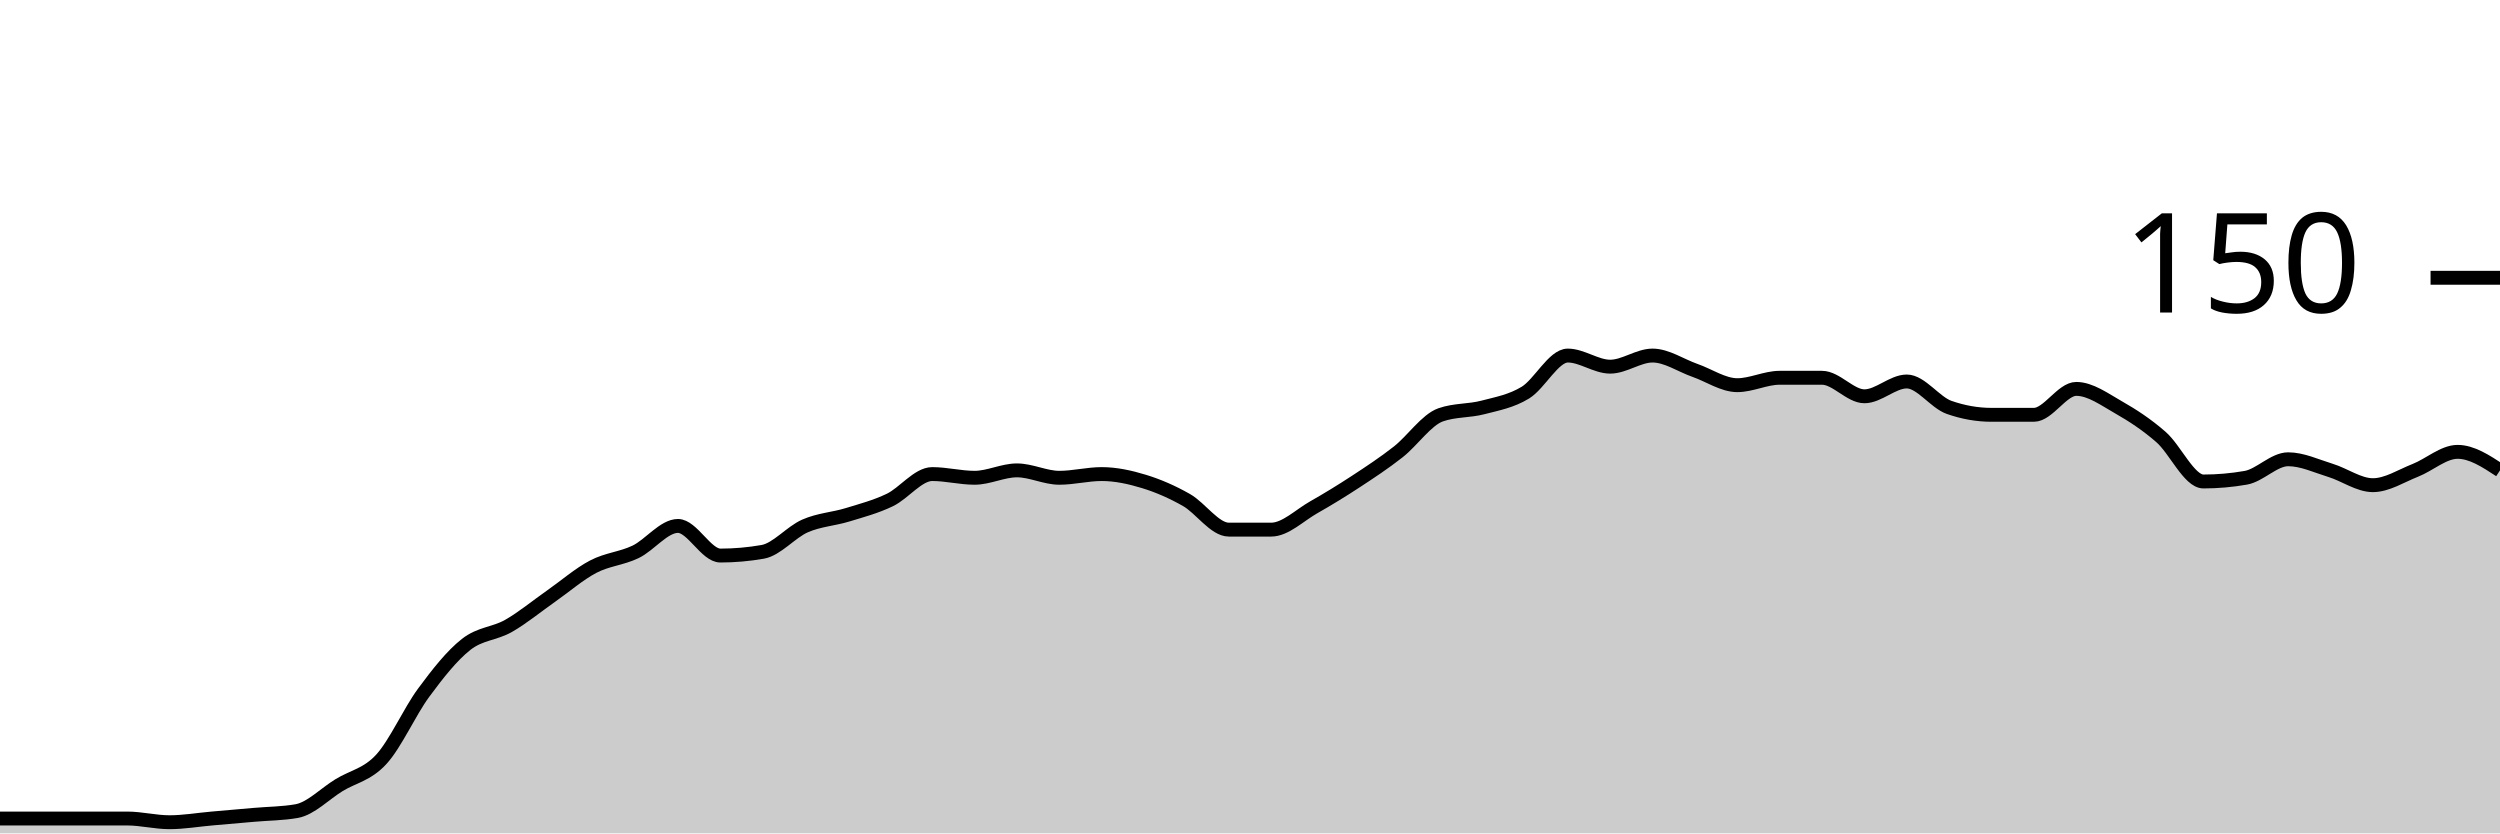
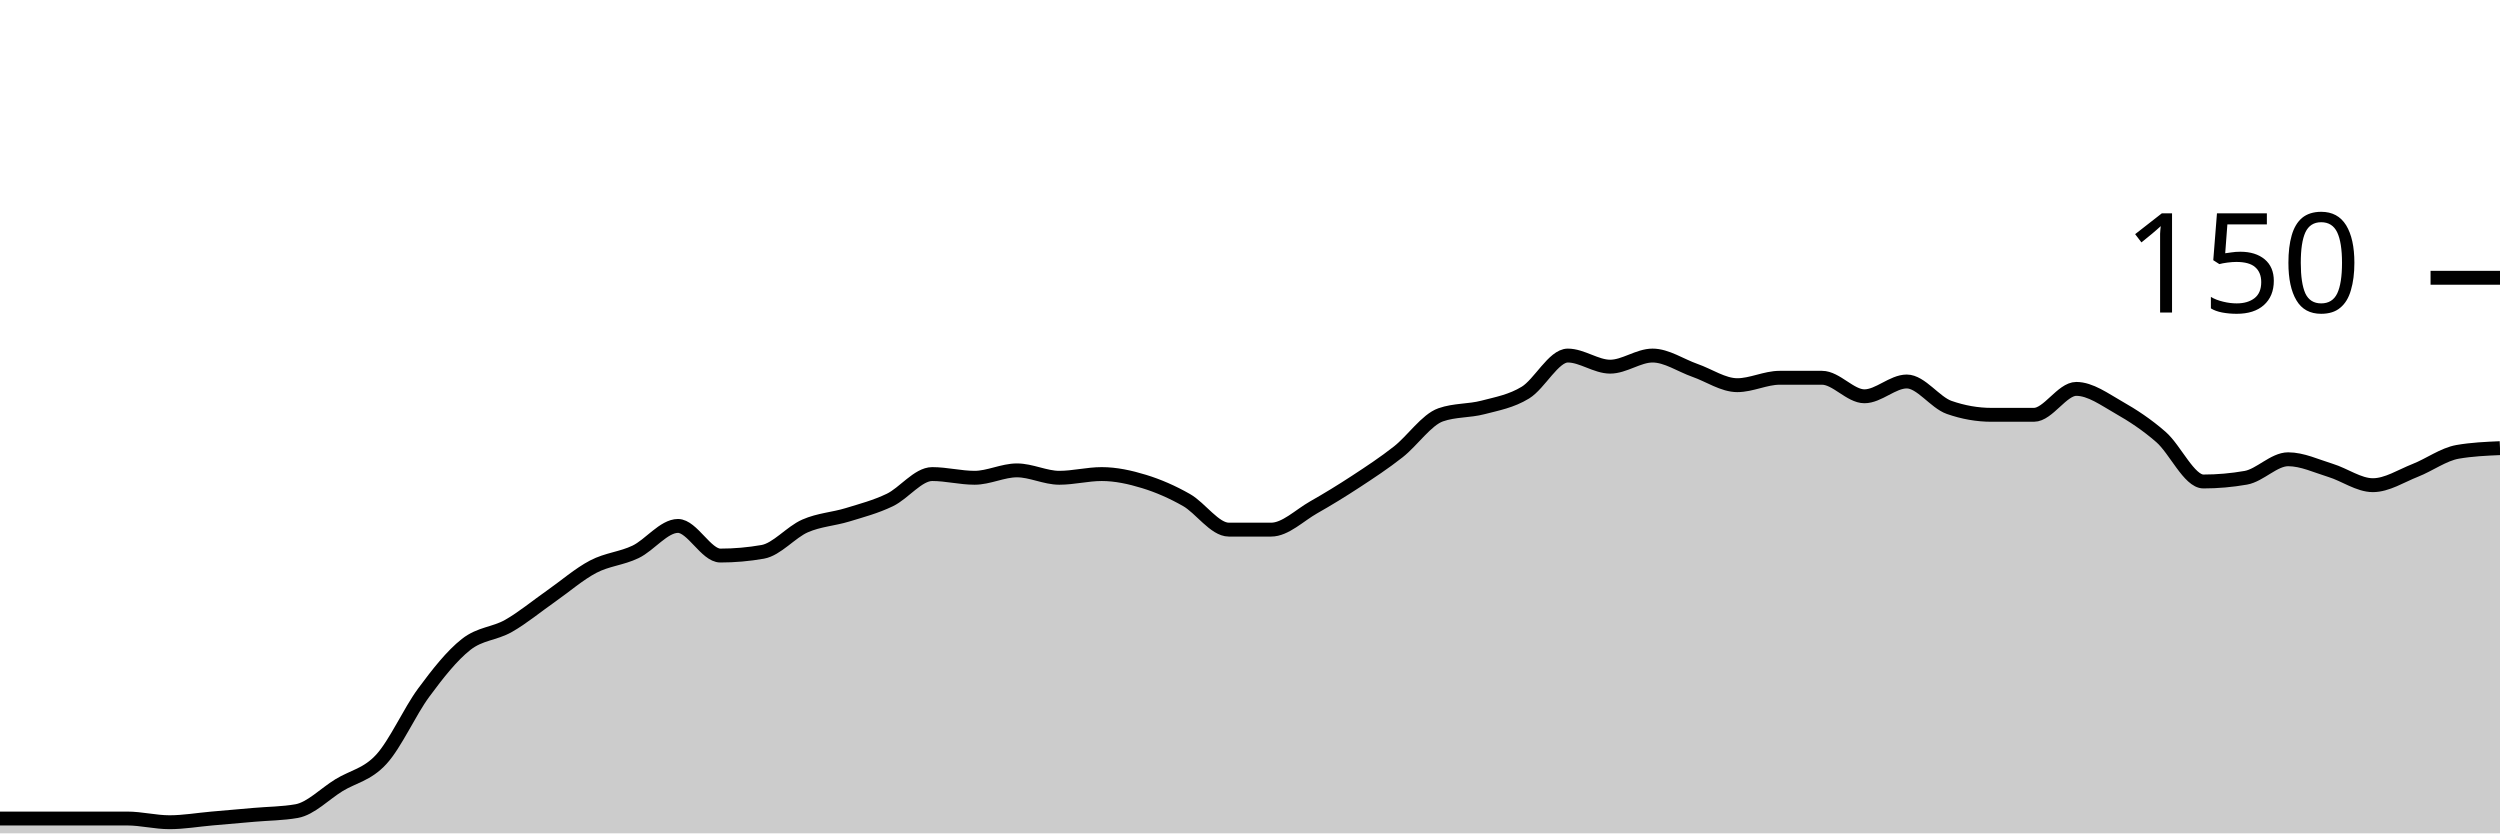
<svg xmlns="http://www.w3.org/2000/svg" viewBox="0 0 180 60">
  <g transform="translate(0,20)">
-     <path class="area" fill="rgba(0, 0, 0, 0.2)" d="M0,38.933C1.017,38.933,2.034,38.933,3.051,38.933C4.068,38.933,5.085,38.933,6.102,38.933C7.119,38.933,8.136,38.933,9.153,38.933C10.169,38.933,11.186,39.2,12.203,39.2C13.22,39.2,14.237,39.022,15.254,38.933C16.271,38.844,17.288,38.756,18.305,38.667C19.322,38.578,20.339,38.578,21.356,38.4C22.373,38.222,23.39,37.156,24.407,36.533C25.424,35.911,26.441,35.778,27.458,34.667C28.475,33.556,29.492,31.244,30.508,29.867C31.525,28.489,32.542,27.2,33.559,26.4C34.576,25.6,35.593,25.644,36.61,25.067C37.627,24.489,38.644,23.644,39.661,22.933C40.678,22.222,41.695,21.333,42.712,20.8C43.729,20.267,44.746,20.222,45.763,19.733C46.78,19.244,47.797,17.867,48.814,17.867C49.831,17.867,50.847,20,51.864,20C52.881,20,53.898,19.911,54.915,19.733C55.932,19.556,56.949,18.311,57.966,17.867C58.983,17.422,60,17.378,61.017,17.067C62.034,16.756,63.051,16.489,64.068,16C65.085,15.511,66.102,14.133,67.119,14.133C68.136,14.133,69.153,14.4,70.169,14.4C71.186,14.4,72.203,13.867,73.22,13.867C74.237,13.867,75.254,14.4,76.271,14.4C77.288,14.4,78.305,14.133,79.322,14.133C80.339,14.133,81.356,14.356,82.373,14.667C83.39,14.978,84.407,15.422,85.424,16C86.441,16.578,87.458,18.133,88.475,18.133C89.492,18.133,90.508,18.133,91.525,18.133C92.542,18.133,93.559,17.111,94.576,16.533C95.593,15.956,96.61,15.333,97.627,14.667C98.644,14,99.661,13.333,100.678,12.533C101.695,11.733,102.712,10.222,103.729,9.867C104.746,9.511,105.763,9.6,106.78,9.333C107.797,9.067,108.814,8.889,109.831,8.267C110.847,7.644,111.864,5.6,112.881,5.6C113.898,5.6,114.915,6.4,115.932,6.4C116.949,6.4,117.966,5.6,118.983,5.6C120,5.6,121.017,6.311,122.034,6.667C123.051,7.022,124.068,7.733,125.085,7.733C126.102,7.733,127.119,7.2,128.136,7.2C129.153,7.2,130.169,7.2,131.186,7.2C132.203,7.2,133.22,8.533,134.237,8.533C135.254,8.533,136.271,7.467,137.288,7.467C138.305,7.467,139.322,8.978,140.339,9.333C141.356,9.689,142.373,9.867,143.39,9.867C144.407,9.867,145.424,9.867,146.441,9.867C147.458,9.867,148.475,8,149.492,8C150.508,8,151.525,8.756,152.542,9.333C153.559,9.911,154.576,10.578,155.593,11.467C156.61,12.356,157.627,14.667,158.644,14.667C159.661,14.667,160.678,14.578,161.695,14.4C162.712,14.222,163.729,13.067,164.746,13.067C165.763,13.067,166.78,13.556,167.797,13.867C168.814,14.178,169.831,14.933,170.847,14.933C171.864,14.933,172.881,14.267,173.898,13.867C174.915,13.467,175.932,12.533,176.949,12.533C177.966,12.533,178.983,13.2,180,13.867L180,40C178.983,40,177.966,40,176.949,40C175.932,40,174.915,40,173.898,40C172.881,40,171.864,40,170.847,40C169.831,40,168.814,40,167.797,40C166.78,40,165.763,40,164.746,40C163.729,40,162.712,40,161.695,40C160.678,40,159.661,40,158.644,40C157.627,40,156.61,40,155.593,40C154.576,40,153.559,40,152.542,40C151.525,40,150.508,40,149.492,40C148.475,40,147.458,40,146.441,40C145.424,40,144.407,40,143.39,40C142.373,40,141.356,40,140.339,40C139.322,40,138.305,40,137.288,40C136.271,40,135.254,40,134.237,40C133.22,40,132.203,40,131.186,40C130.169,40,129.153,40,128.136,40C127.119,40,126.102,40,125.085,40C124.068,40,123.051,40,122.034,40C121.017,40,120,40,118.983,40C117.966,40,116.949,40,115.932,40C114.915,40,113.898,40,112.881,40C111.864,40,110.847,40,109.831,40C108.814,40,107.797,40,106.78,40C105.763,40,104.746,40,103.729,40C102.712,40,101.695,40,100.678,40C99.661,40,98.644,40,97.627,40C96.61,40,95.593,40,94.576,40C93.559,40,92.542,40,91.525,40C90.508,40,89.492,40,88.475,40C87.458,40,86.441,40,85.424,40C84.407,40,83.39,40,82.373,40C81.356,40,80.339,40,79.322,40C78.305,40,77.288,40,76.271,40C75.254,40,74.237,40,73.22,40C72.203,40,71.186,40,70.169,40C69.153,40,68.136,40,67.119,40C66.102,40,65.085,40,64.068,40C63.051,40,62.034,40,61.017,40C60,40,58.983,40,57.966,40C56.949,40,55.932,40,54.915,40C53.898,40,52.881,40,51.864,40C50.847,40,49.831,40,48.814,40C47.797,40,46.78,40,45.763,40C44.746,40,43.729,40,42.712,40C41.695,40,40.678,40,39.661,40C38.644,40,37.627,40,36.61,40C35.593,40,34.576,40,33.559,40C32.542,40,31.525,40,30.508,40C29.492,40,28.475,40,27.458,40C26.441,40,25.424,40,24.407,40C23.39,40,22.373,40,21.356,40C20.339,40,19.322,40,18.305,40C17.288,40,16.271,40,15.254,40C14.237,40,13.22,40,12.203,40C11.186,40,10.169,40,9.153,40C8.136,40,7.119,40,6.102,40C5.085,40,4.068,40,3.051,40C2.034,40,1.017,40,0,40Z" />
-     <path class="line" stroke="black" fill="none" d="M0,38.933C1.017,38.933,2.034,38.933,3.051,38.933C4.068,38.933,5.085,38.933,6.102,38.933C7.119,38.933,8.136,38.933,9.153,38.933C10.169,38.933,11.186,39.2,12.203,39.2C13.22,39.2,14.237,39.022,15.254,38.933C16.271,38.844,17.288,38.756,18.305,38.667C19.322,38.578,20.339,38.578,21.356,38.4C22.373,38.222,23.39,37.156,24.407,36.533C25.424,35.911,26.441,35.778,27.458,34.667C28.475,33.556,29.492,31.244,30.508,29.867C31.525,28.489,32.542,27.2,33.559,26.4C34.576,25.6,35.593,25.644,36.61,25.067C37.627,24.489,38.644,23.644,39.661,22.933C40.678,22.222,41.695,21.333,42.712,20.8C43.729,20.267,44.746,20.222,45.763,19.733C46.78,19.244,47.797,17.867,48.814,17.867C49.831,17.867,50.847,20,51.864,20C52.881,20,53.898,19.911,54.915,19.733C55.932,19.556,56.949,18.311,57.966,17.867C58.983,17.422,60,17.378,61.017,17.067C62.034,16.756,63.051,16.489,64.068,16C65.085,15.511,66.102,14.133,67.119,14.133C68.136,14.133,69.153,14.4,70.169,14.4C71.186,14.4,72.203,13.867,73.22,13.867C74.237,13.867,75.254,14.4,76.271,14.4C77.288,14.4,78.305,14.133,79.322,14.133C80.339,14.133,81.356,14.356,82.373,14.667C83.39,14.978,84.407,15.422,85.424,16C86.441,16.578,87.458,18.133,88.475,18.133C89.492,18.133,90.508,18.133,91.525,18.133C92.542,18.133,93.559,17.111,94.576,16.533C95.593,15.956,96.61,15.333,97.627,14.667C98.644,14,99.661,13.333,100.678,12.533C101.695,11.733,102.712,10.222,103.729,9.867C104.746,9.511,105.763,9.6,106.78,9.333C107.797,9.067,108.814,8.889,109.831,8.267C110.847,7.644,111.864,5.6,112.881,5.6C113.898,5.6,114.915,6.4,115.932,6.4C116.949,6.4,117.966,5.6,118.983,5.6C120,5.6,121.017,6.311,122.034,6.667C123.051,7.022,124.068,7.733,125.085,7.733C126.102,7.733,127.119,7.2,128.136,7.2C129.153,7.2,130.169,7.2,131.186,7.2C132.203,7.2,133.22,8.533,134.237,8.533C135.254,8.533,136.271,7.467,137.288,7.467C138.305,7.467,139.322,8.978,140.339,9.333C141.356,9.689,142.373,9.867,143.39,9.867C144.407,9.867,145.424,9.867,146.441,9.867C147.458,9.867,148.475,8,149.492,8C150.508,8,151.525,8.756,152.542,9.333C153.559,9.911,154.576,10.578,155.593,11.467C156.61,12.356,157.627,14.667,158.644,14.667C159.661,14.667,160.678,14.578,161.695,14.4C162.712,14.222,163.729,13.067,164.746,13.067C165.763,13.067,166.78,13.556,167.797,13.867C168.814,14.178,169.831,14.933,170.847,14.933C171.864,14.933,172.881,14.267,173.898,13.867C174.915,13.467,175.932,12.533,176.949,12.533C177.966,12.533,178.983,13.2,180,13.867" />
+     <path class="area" fill="rgba(0, 0, 0, 0.2)" d="M0,38.933C1.017,38.933,2.034,38.933,3.051,38.933C4.068,38.933,5.085,38.933,6.102,38.933C7.119,38.933,8.136,38.933,9.153,38.933C10.169,38.933,11.186,39.2,12.203,39.2C13.22,39.2,14.237,39.022,15.254,38.933C16.271,38.844,17.288,38.756,18.305,38.667C19.322,38.578,20.339,38.578,21.356,38.4C22.373,38.222,23.39,37.156,24.407,36.533C25.424,35.911,26.441,35.778,27.458,34.667C28.475,33.556,29.492,31.244,30.508,29.867C31.525,28.489,32.542,27.2,33.559,26.4C34.576,25.6,35.593,25.644,36.61,25.067C37.627,24.489,38.644,23.644,39.661,22.933C40.678,22.222,41.695,21.333,42.712,20.8C43.729,20.267,44.746,20.222,45.763,19.733C46.78,19.244,47.797,17.867,48.814,17.867C49.831,17.867,50.847,20,51.864,20C52.881,20,53.898,19.911,54.915,19.733C55.932,19.556,56.949,18.311,57.966,17.867C58.983,17.422,60,17.378,61.017,17.067C62.034,16.756,63.051,16.489,64.068,16C65.085,15.511,66.102,14.133,67.119,14.133C68.136,14.133,69.153,14.4,70.169,14.4C71.186,14.4,72.203,13.867,73.22,13.867C74.237,13.867,75.254,14.4,76.271,14.4C77.288,14.4,78.305,14.133,79.322,14.133C80.339,14.133,81.356,14.356,82.373,14.667C83.39,14.978,84.407,15.422,85.424,16C86.441,16.578,87.458,18.133,88.475,18.133C89.492,18.133,90.508,18.133,91.525,18.133C92.542,18.133,93.559,17.111,94.576,16.533C95.593,15.956,96.61,15.333,97.627,14.667C98.644,14,99.661,13.333,100.678,12.533C101.695,11.733,102.712,10.222,103.729,9.867C104.746,9.511,105.763,9.6,106.78,9.333C107.797,9.067,108.814,8.889,109.831,8.267C110.847,7.644,111.864,5.6,112.881,5.6C113.898,5.6,114.915,6.4,115.932,6.4C116.949,6.4,117.966,5.6,118.983,5.6C120,5.6,121.017,6.311,122.034,6.667C123.051,7.022,124.068,7.733,125.085,7.733C126.102,7.733,127.119,7.2,128.136,7.2C129.153,7.2,130.169,7.2,131.186,7.2C132.203,7.2,133.22,8.533,134.237,8.533C135.254,8.533,136.271,7.467,137.288,7.467C138.305,7.467,139.322,8.978,140.339,9.333C141.356,9.689,142.373,9.867,143.39,9.867C144.407,9.867,145.424,9.867,146.441,9.867C147.458,9.867,148.475,8,149.492,8C150.508,8,151.525,8.756,152.542,9.333C153.559,9.911,154.576,10.578,155.593,11.467C156.61,12.356,157.627,14.667,158.644,14.667C159.661,14.667,160.678,14.578,161.695,14.4C162.712,14.222,163.729,13.067,164.746,13.067C165.763,13.067,166.78,13.556,167.797,13.867C168.814,14.178,169.831,14.933,170.847,14.933C171.864,14.933,172.881,14.267,173.898,13.867C174.915,13.467,175.932,12.711,176.949,12.533C177.966,12.356,178.983,12.311,180,12.267L180,40C178.983,40,177.966,40,176.949,40C175.932,40,174.915,40,173.898,40C172.881,40,171.864,40,170.847,40C169.831,40,168.814,40,167.797,40C166.78,40,165.763,40,164.746,40C163.729,40,162.712,40,161.695,40C160.678,40,159.661,40,158.644,40C157.627,40,156.61,40,155.593,40C154.576,40,153.559,40,152.542,40C151.525,40,150.508,40,149.492,40C148.475,40,147.458,40,146.441,40C145.424,40,144.407,40,143.39,40C142.373,40,141.356,40,140.339,40C139.322,40,138.305,40,137.288,40C136.271,40,135.254,40,134.237,40C133.22,40,132.203,40,131.186,40C130.169,40,129.153,40,128.136,40C127.119,40,126.102,40,125.085,40C124.068,40,123.051,40,122.034,40C121.017,40,120,40,118.983,40C117.966,40,116.949,40,115.932,40C114.915,40,113.898,40,112.881,40C111.864,40,110.847,40,109.831,40C108.814,40,107.797,40,106.78,40C105.763,40,104.746,40,103.729,40C102.712,40,101.695,40,100.678,40C99.661,40,98.644,40,97.627,40C96.61,40,95.593,40,94.576,40C93.559,40,92.542,40,91.525,40C90.508,40,89.492,40,88.475,40C87.458,40,86.441,40,85.424,40C84.407,40,83.39,40,82.373,40C81.356,40,80.339,40,79.322,40C78.305,40,77.288,40,76.271,40C75.254,40,74.237,40,73.22,40C72.203,40,71.186,40,70.169,40C69.153,40,68.136,40,67.119,40C66.102,40,65.085,40,64.068,40C63.051,40,62.034,40,61.017,40C60,40,58.983,40,57.966,40C56.949,40,55.932,40,54.915,40C53.898,40,52.881,40,51.864,40C50.847,40,49.831,40,48.814,40C47.797,40,46.78,40,45.763,40C44.746,40,43.729,40,42.712,40C41.695,40,40.678,40,39.661,40C38.644,40,37.627,40,36.61,40C35.593,40,34.576,40,33.559,40C32.542,40,31.525,40,30.508,40C29.492,40,28.475,40,27.458,40C26.441,40,25.424,40,24.407,40C23.39,40,22.373,40,21.356,40C20.339,40,19.322,40,18.305,40C17.288,40,16.271,40,15.254,40C14.237,40,13.22,40,12.203,40C11.186,40,10.169,40,9.153,40C8.136,40,7.119,40,6.102,40C5.085,40,4.068,40,3.051,40C2.034,40,1.017,40,0,40Z" />
+     <path class="line" stroke="black" fill="none" d="M0,38.933C1.017,38.933,2.034,38.933,3.051,38.933C4.068,38.933,5.085,38.933,6.102,38.933C7.119,38.933,8.136,38.933,9.153,38.933C10.169,38.933,11.186,39.2,12.203,39.2C13.22,39.2,14.237,39.022,15.254,38.933C16.271,38.844,17.288,38.756,18.305,38.667C19.322,38.578,20.339,38.578,21.356,38.4C22.373,38.222,23.39,37.156,24.407,36.533C25.424,35.911,26.441,35.778,27.458,34.667C28.475,33.556,29.492,31.244,30.508,29.867C31.525,28.489,32.542,27.2,33.559,26.4C34.576,25.6,35.593,25.644,36.61,25.067C37.627,24.489,38.644,23.644,39.661,22.933C40.678,22.222,41.695,21.333,42.712,20.8C43.729,20.267,44.746,20.222,45.763,19.733C46.78,19.244,47.797,17.867,48.814,17.867C49.831,17.867,50.847,20,51.864,20C52.881,20,53.898,19.911,54.915,19.733C55.932,19.556,56.949,18.311,57.966,17.867C58.983,17.422,60,17.378,61.017,17.067C62.034,16.756,63.051,16.489,64.068,16C65.085,15.511,66.102,14.133,67.119,14.133C68.136,14.133,69.153,14.4,70.169,14.4C71.186,14.4,72.203,13.867,73.22,13.867C74.237,13.867,75.254,14.4,76.271,14.4C77.288,14.4,78.305,14.133,79.322,14.133C80.339,14.133,81.356,14.356,82.373,14.667C83.39,14.978,84.407,15.422,85.424,16C86.441,16.578,87.458,18.133,88.475,18.133C89.492,18.133,90.508,18.133,91.525,18.133C92.542,18.133,93.559,17.111,94.576,16.533C95.593,15.956,96.61,15.333,97.627,14.667C98.644,14,99.661,13.333,100.678,12.533C101.695,11.733,102.712,10.222,103.729,9.867C104.746,9.511,105.763,9.6,106.78,9.333C107.797,9.067,108.814,8.889,109.831,8.267C110.847,7.644,111.864,5.6,112.881,5.6C113.898,5.6,114.915,6.4,115.932,6.4C116.949,6.4,117.966,5.6,118.983,5.6C120,5.6,121.017,6.311,122.034,6.667C123.051,7.022,124.068,7.733,125.085,7.733C126.102,7.733,127.119,7.2,128.136,7.2C129.153,7.2,130.169,7.2,131.186,7.2C132.203,7.2,133.22,8.533,134.237,8.533C135.254,8.533,136.271,7.467,137.288,7.467C138.305,7.467,139.322,8.978,140.339,9.333C141.356,9.689,142.373,9.867,143.39,9.867C144.407,9.867,145.424,9.867,146.441,9.867C147.458,9.867,148.475,8,149.492,8C150.508,8,151.525,8.756,152.542,9.333C153.559,9.911,154.576,10.578,155.593,11.467C156.61,12.356,157.627,14.667,158.644,14.667C159.661,14.667,160.678,14.578,161.695,14.4C162.712,14.222,163.729,13.067,164.746,13.067C165.763,13.067,166.78,13.556,167.797,13.867C168.814,14.178,169.831,14.933,170.847,14.933C171.864,14.933,172.881,14.267,173.898,13.867C174.915,13.467,175.932,12.711,176.949,12.533C177.966,12.356,178.983,12.311,180,12.267" />
    <path class="axis-ceiling" stroke-width="1" stroke="black" fill="none" d="M175,0L180,0" />
    <text class="axis-ceiling-label" font-family="sans-serif" text-anchor="end" font-size="10px" x="170" y="2.5">150</text>
  </g>
</svg>
